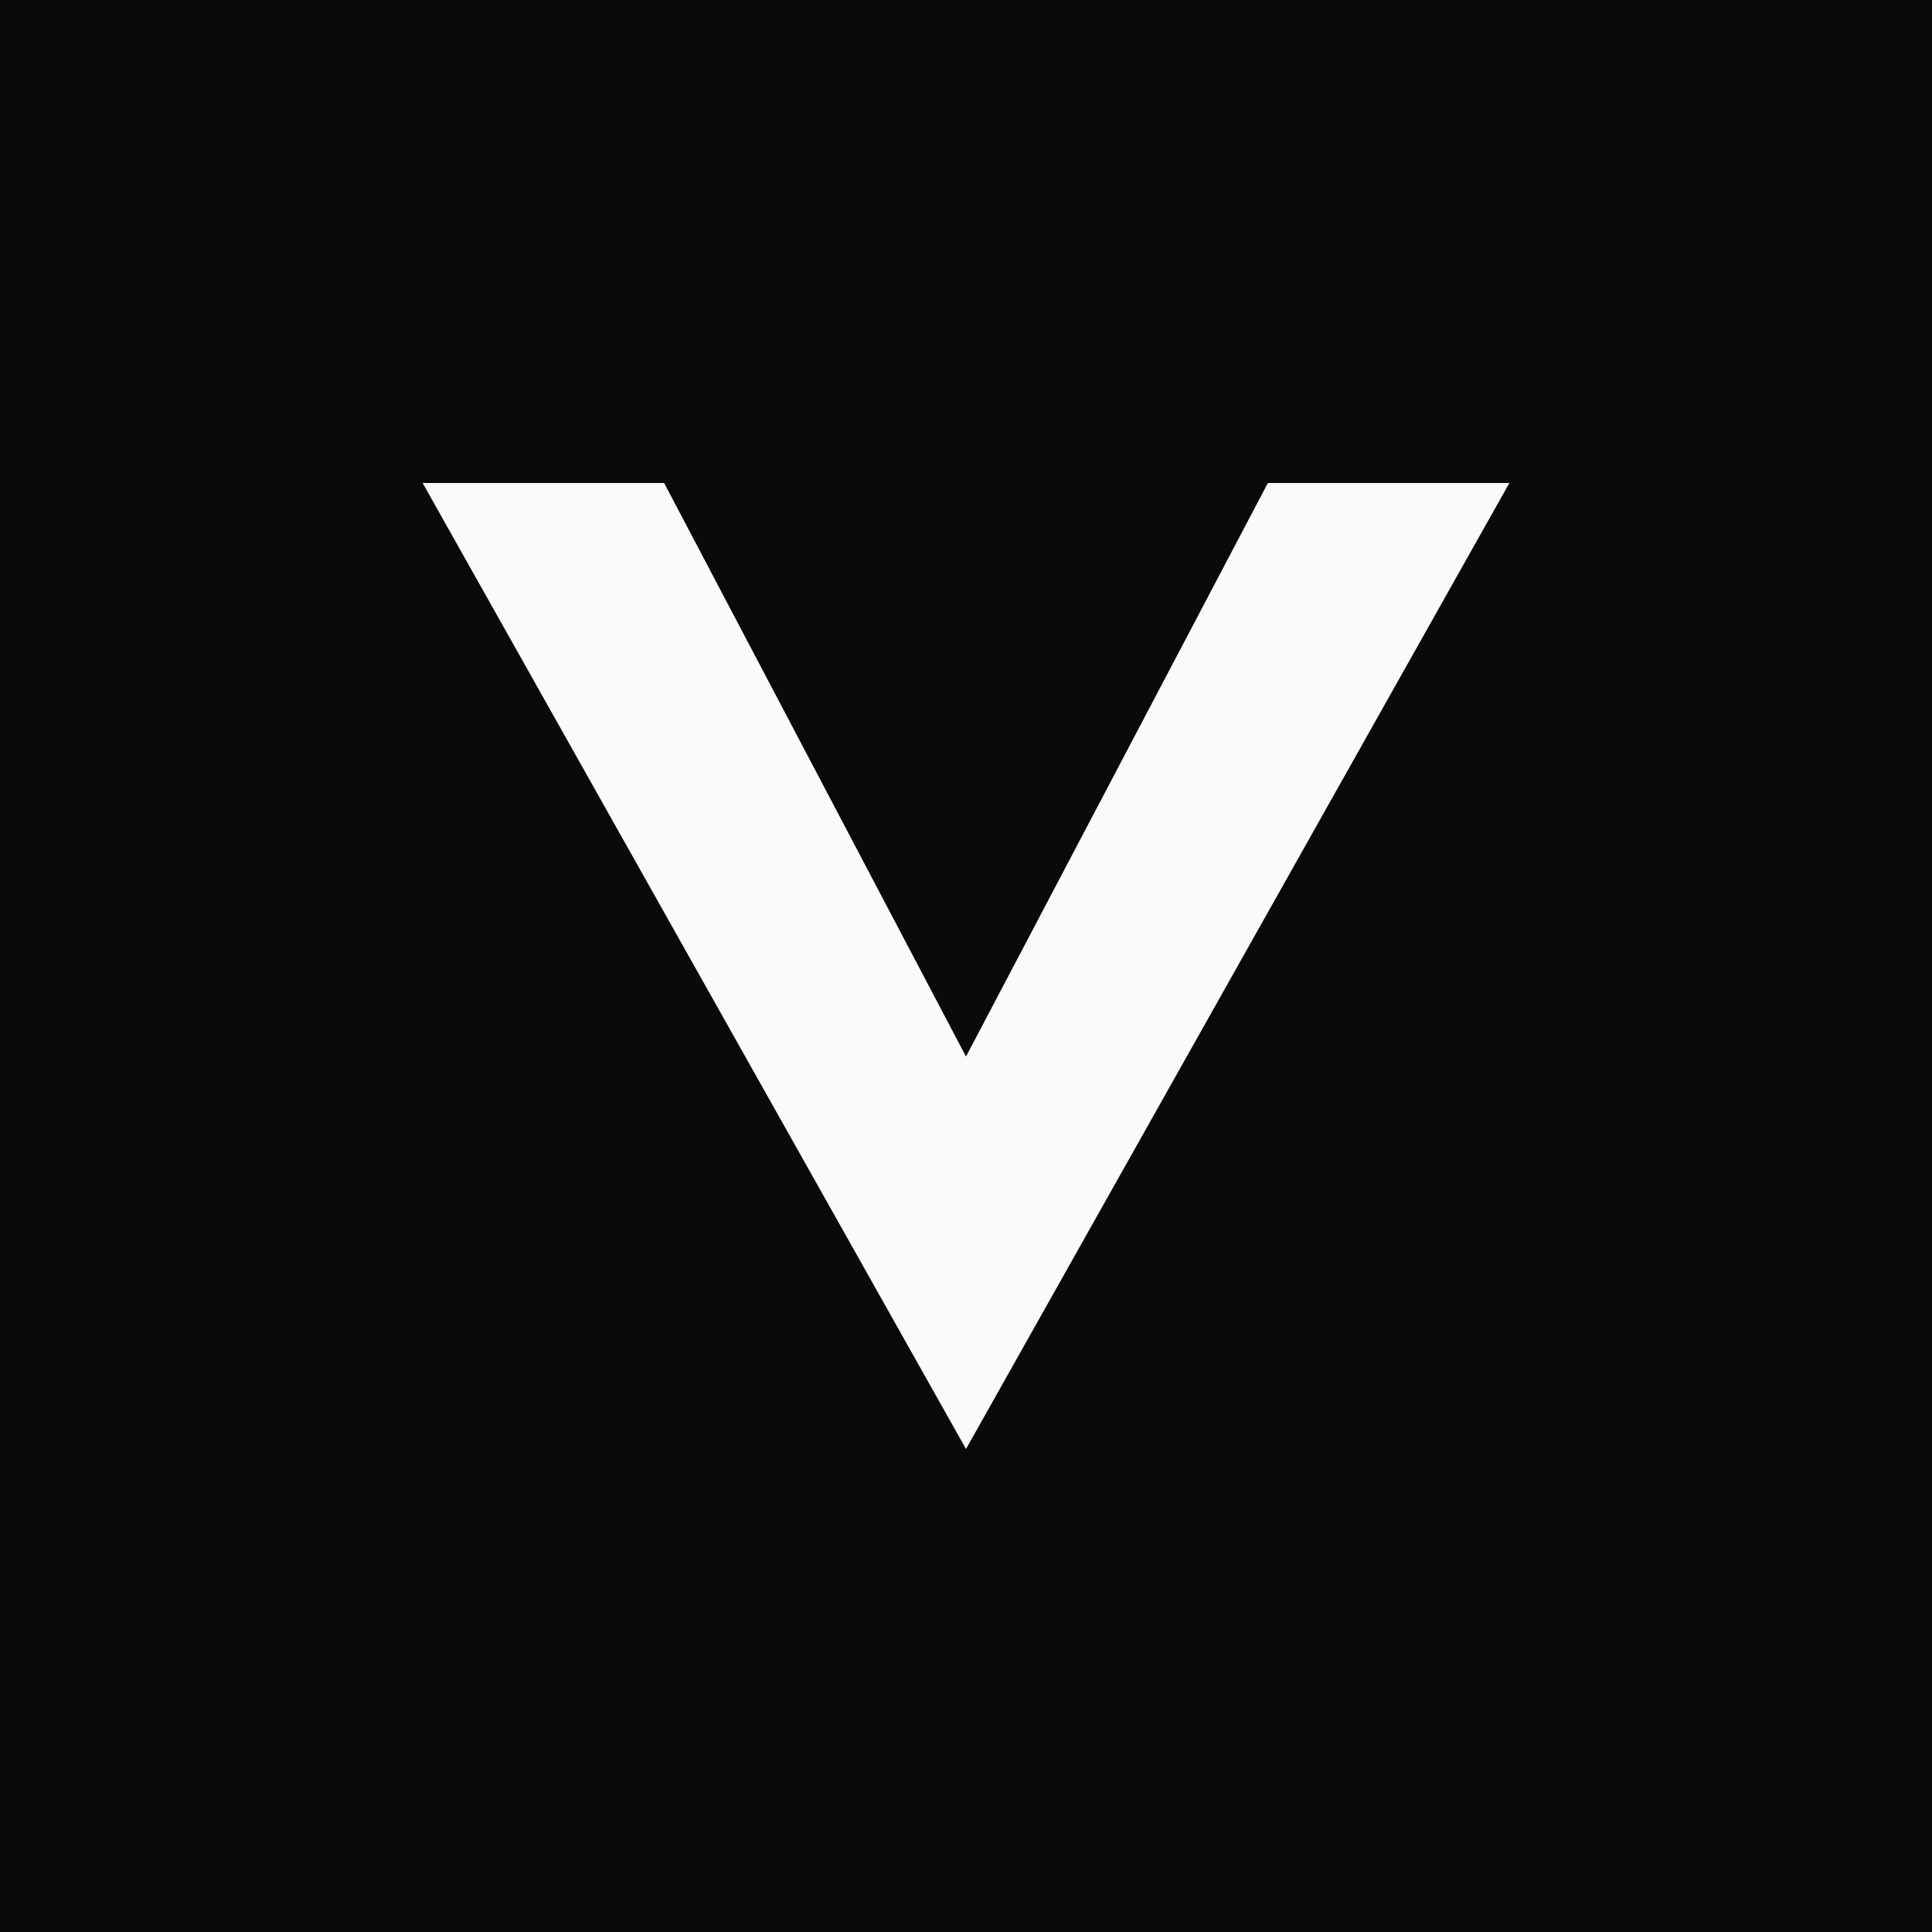
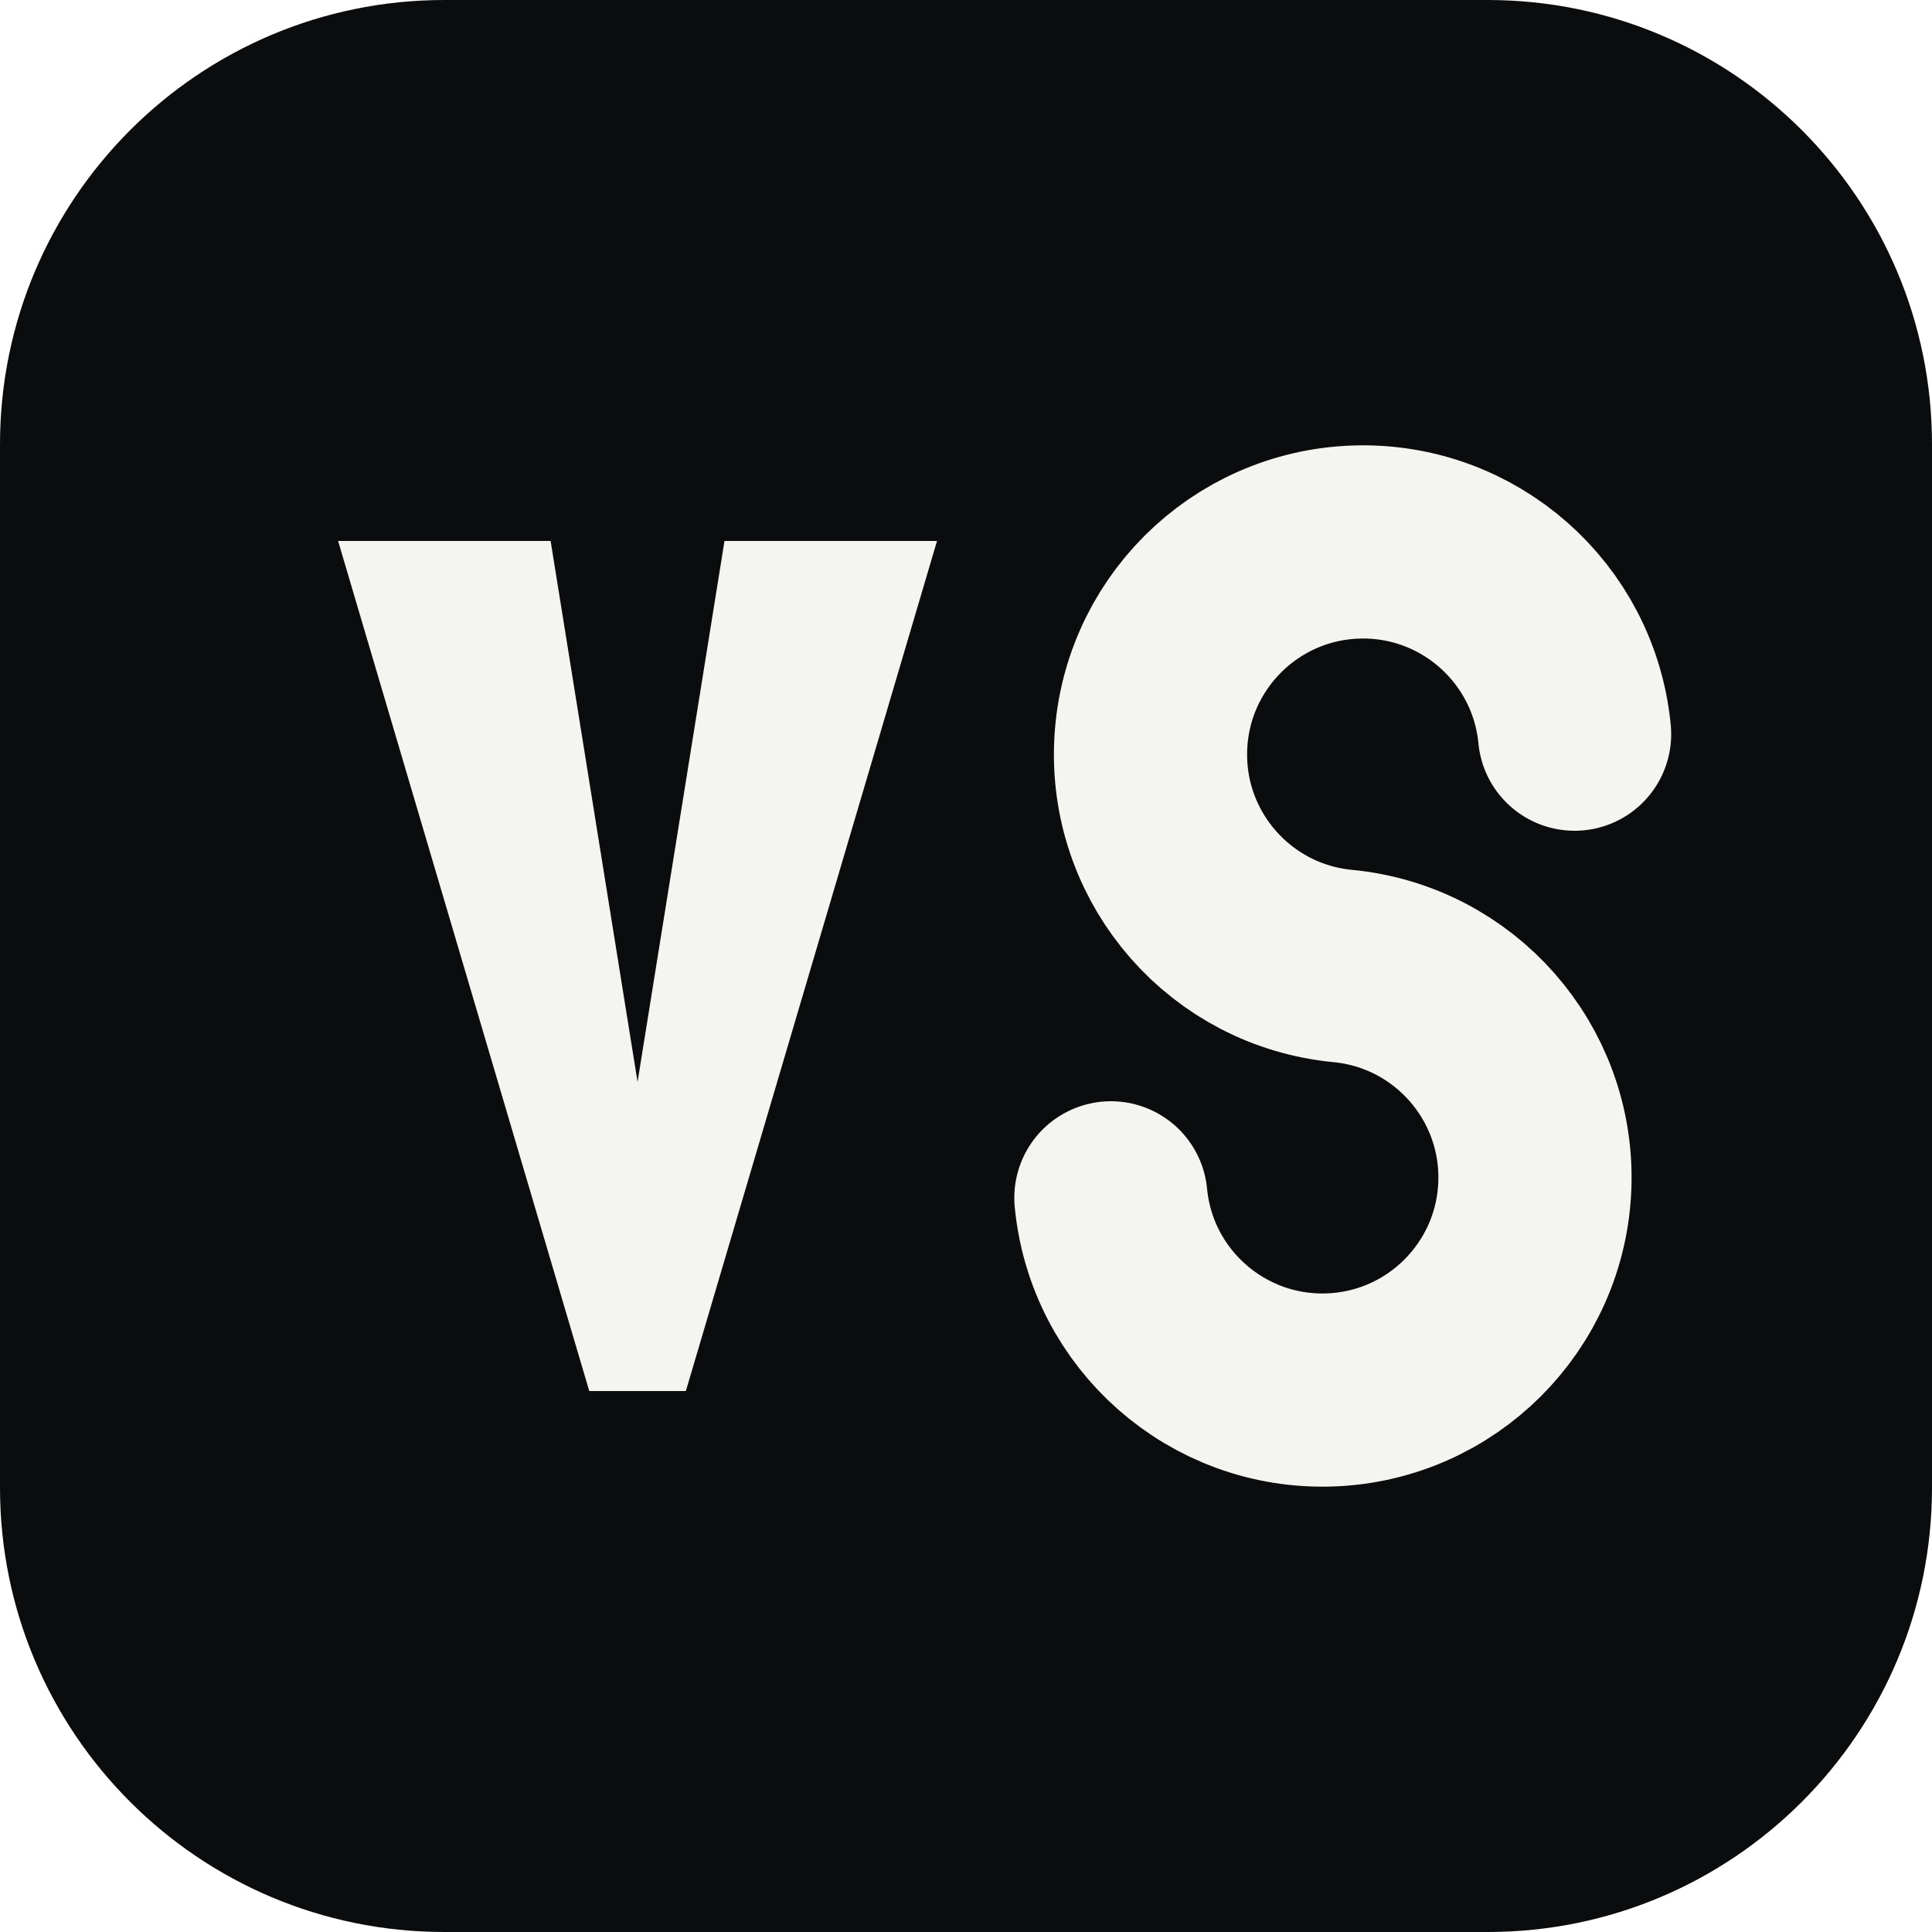
- <svg xmlns="http://www.w3.org/2000/svg" viewBox="0 0 32 32">
-   <rect width="32" height="32" fill="#0A0A0C" />
-   <path d="M7 8 L16 24 L25 8 L21 8 L16 17.5 L11 8 Z" fill="#FAFAFA" />
+ <svg xmlns="http://www.w3.org/2000/svg" viewBox="0 0 200 200" width="200" height="200">
+   <rect width="200" height="200" rx="46" fill="#0B0C0E" />
+   <g transform="translate(0.0,0.0) scale(1.0)">
+     <g transform="translate(1.0,0.0)">
+       <path d="M34 56 L56 56 L65 112 L74 56 L96 56 L70 144 L60 144 Z" fill="#F4F4F1" />
+       <path d="M162 76 A22 22 0 1 0 138 100 A22 22 0 1 1 114 124" fill="none" stroke="#F4F4F1" stroke-width="20" stroke-linecap="round" />
+     </g>
+   </g>
</svg>
